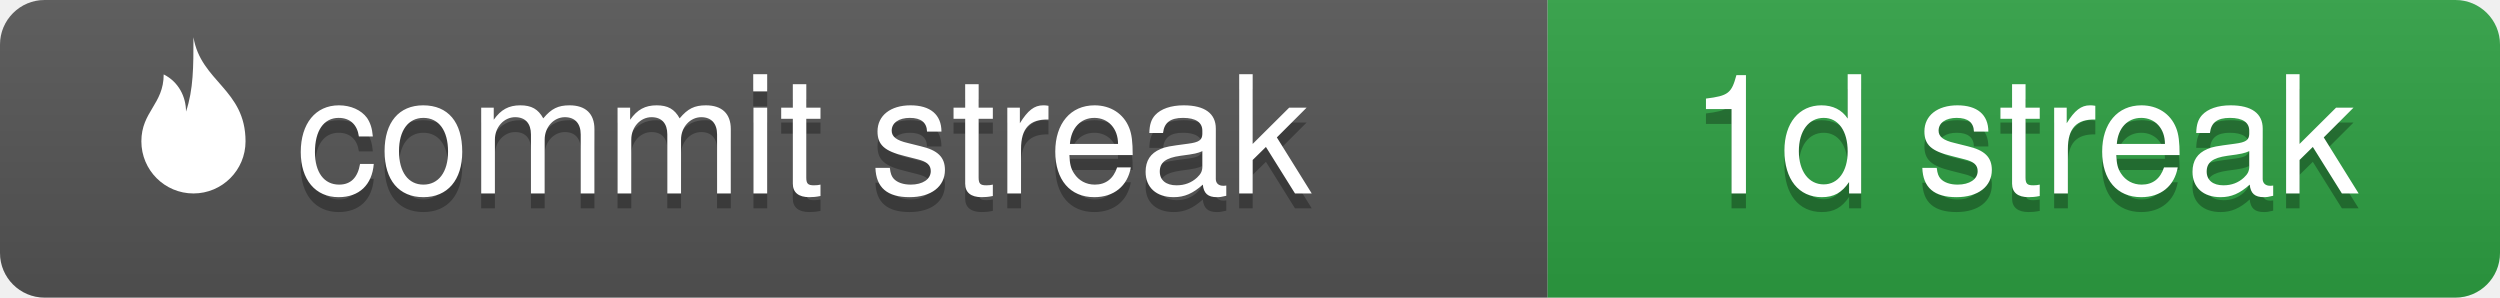
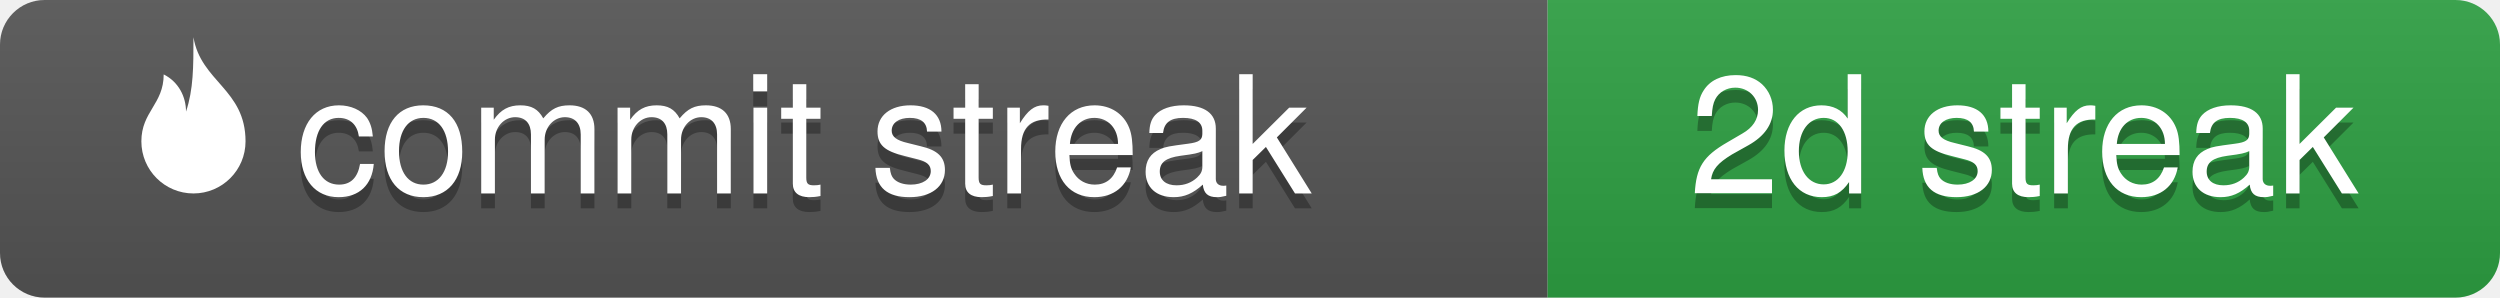
- <svg xmlns="http://www.w3.org/2000/svg" width="168" height="20" viewBox="0 0 168 20" role="img" aria-label="commit streak: 1d streak">
+ <svg xmlns="http://www.w3.org/2000/svg" width="168" height="20" viewBox="0 0 168 20" role="img" aria-label="commit streak: 2d streak">
  <linearGradient id="s" x2="0" y2="100%">
    <stop offset="0" stop-color="#bbb" stop-opacity=".1" />
    <stop offset="1" stop-opacity=".1" />
  </linearGradient>
  <clipPath id="r">
    <rect width="168" height="20" rx="3" fill="#fff" />
  </clipPath>
  <g clip-path="url(#r)">
    <rect width="104" height="20" fill="#555" />
    <rect x="104" width="64" height="20" fill="#2ea043" />
    <rect width="168" height="20" fill="url(#s)" />
  </g>
  <g fill="#fff" text-anchor="middle" font-family="'Segoe UI', -apple-system, BlinkMacSystemFont, 'Helvetica Neue', Helvetica, Arial, 'Noto Sans', sans-serif" font-size="11">
    <path transform="translate(6,2) scale(0.5)" d="M14 1c1 6 7 7 7 14a7 7 0 0 1-14 0c0-4 3-5 3-9 2 1 3 3 3 5 1-3 1-6 1-10z" fill="#fff" />
    <text x="54" y="14" fill="#010101" fill-opacity=".3">commit streak</text>
    <text x="54" y="13">commit streak</text>
-     <text x="136" y="14" fill="#010101" fill-opacity=".3">1d streak</text>
-     <text x="136" y="13">1d streak</text>
+     <text x="136" y="14" fill="#010101" fill-opacity=".3">2d streak</text>
+     <text x="136" y="13">2d streak</text>
  </g>
</svg>
